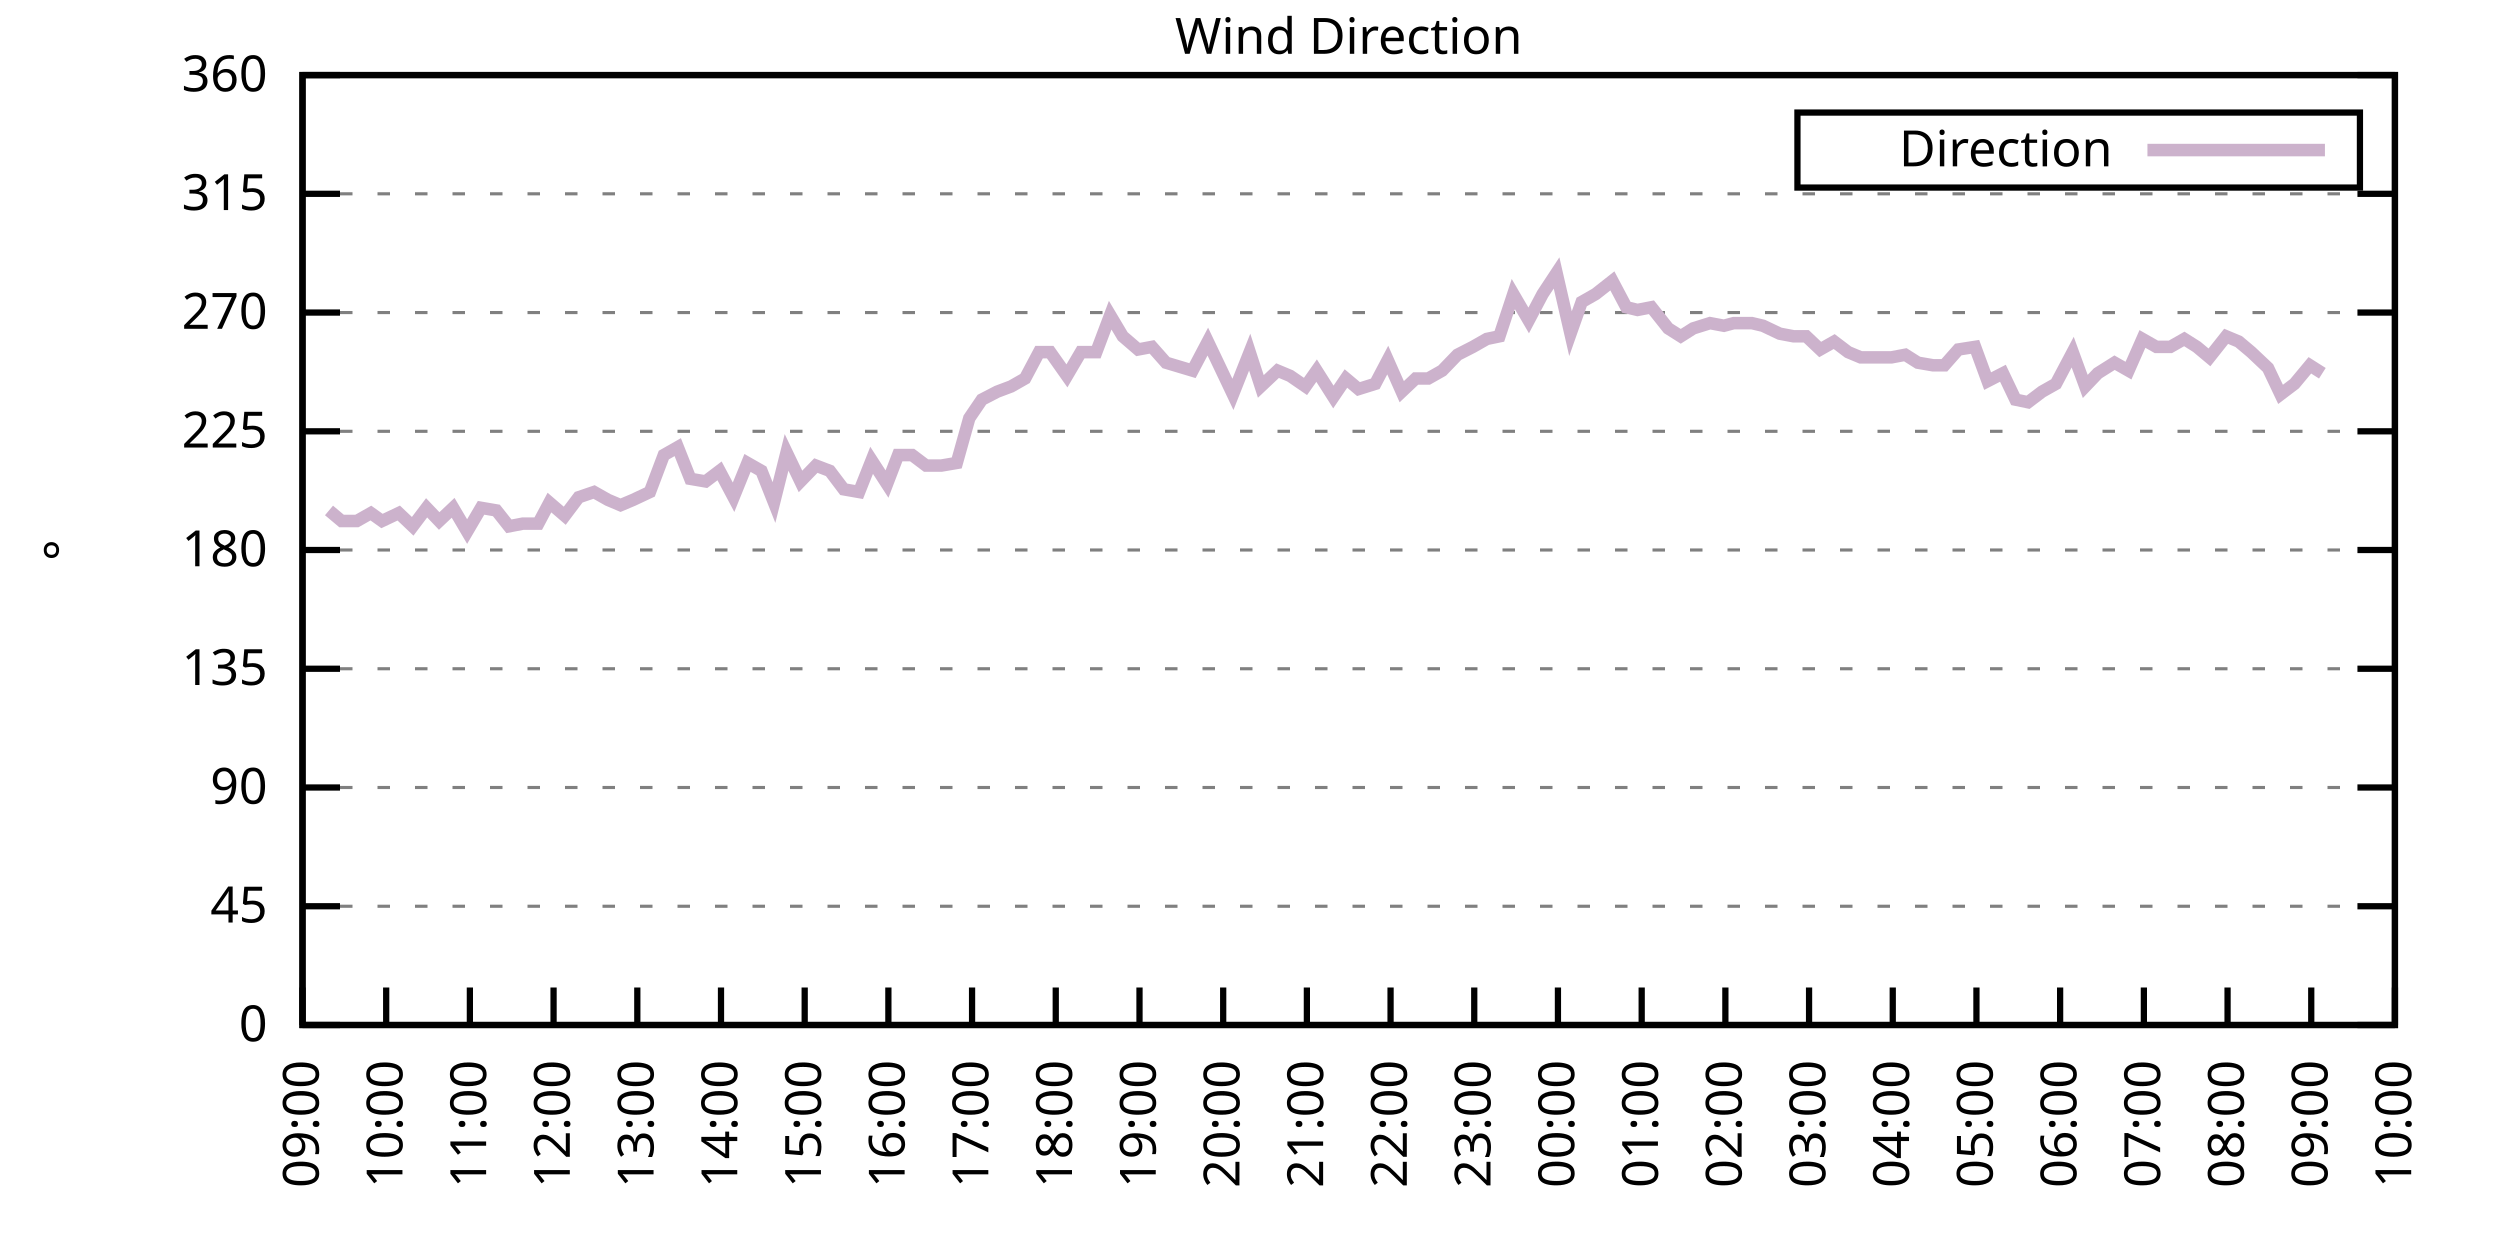
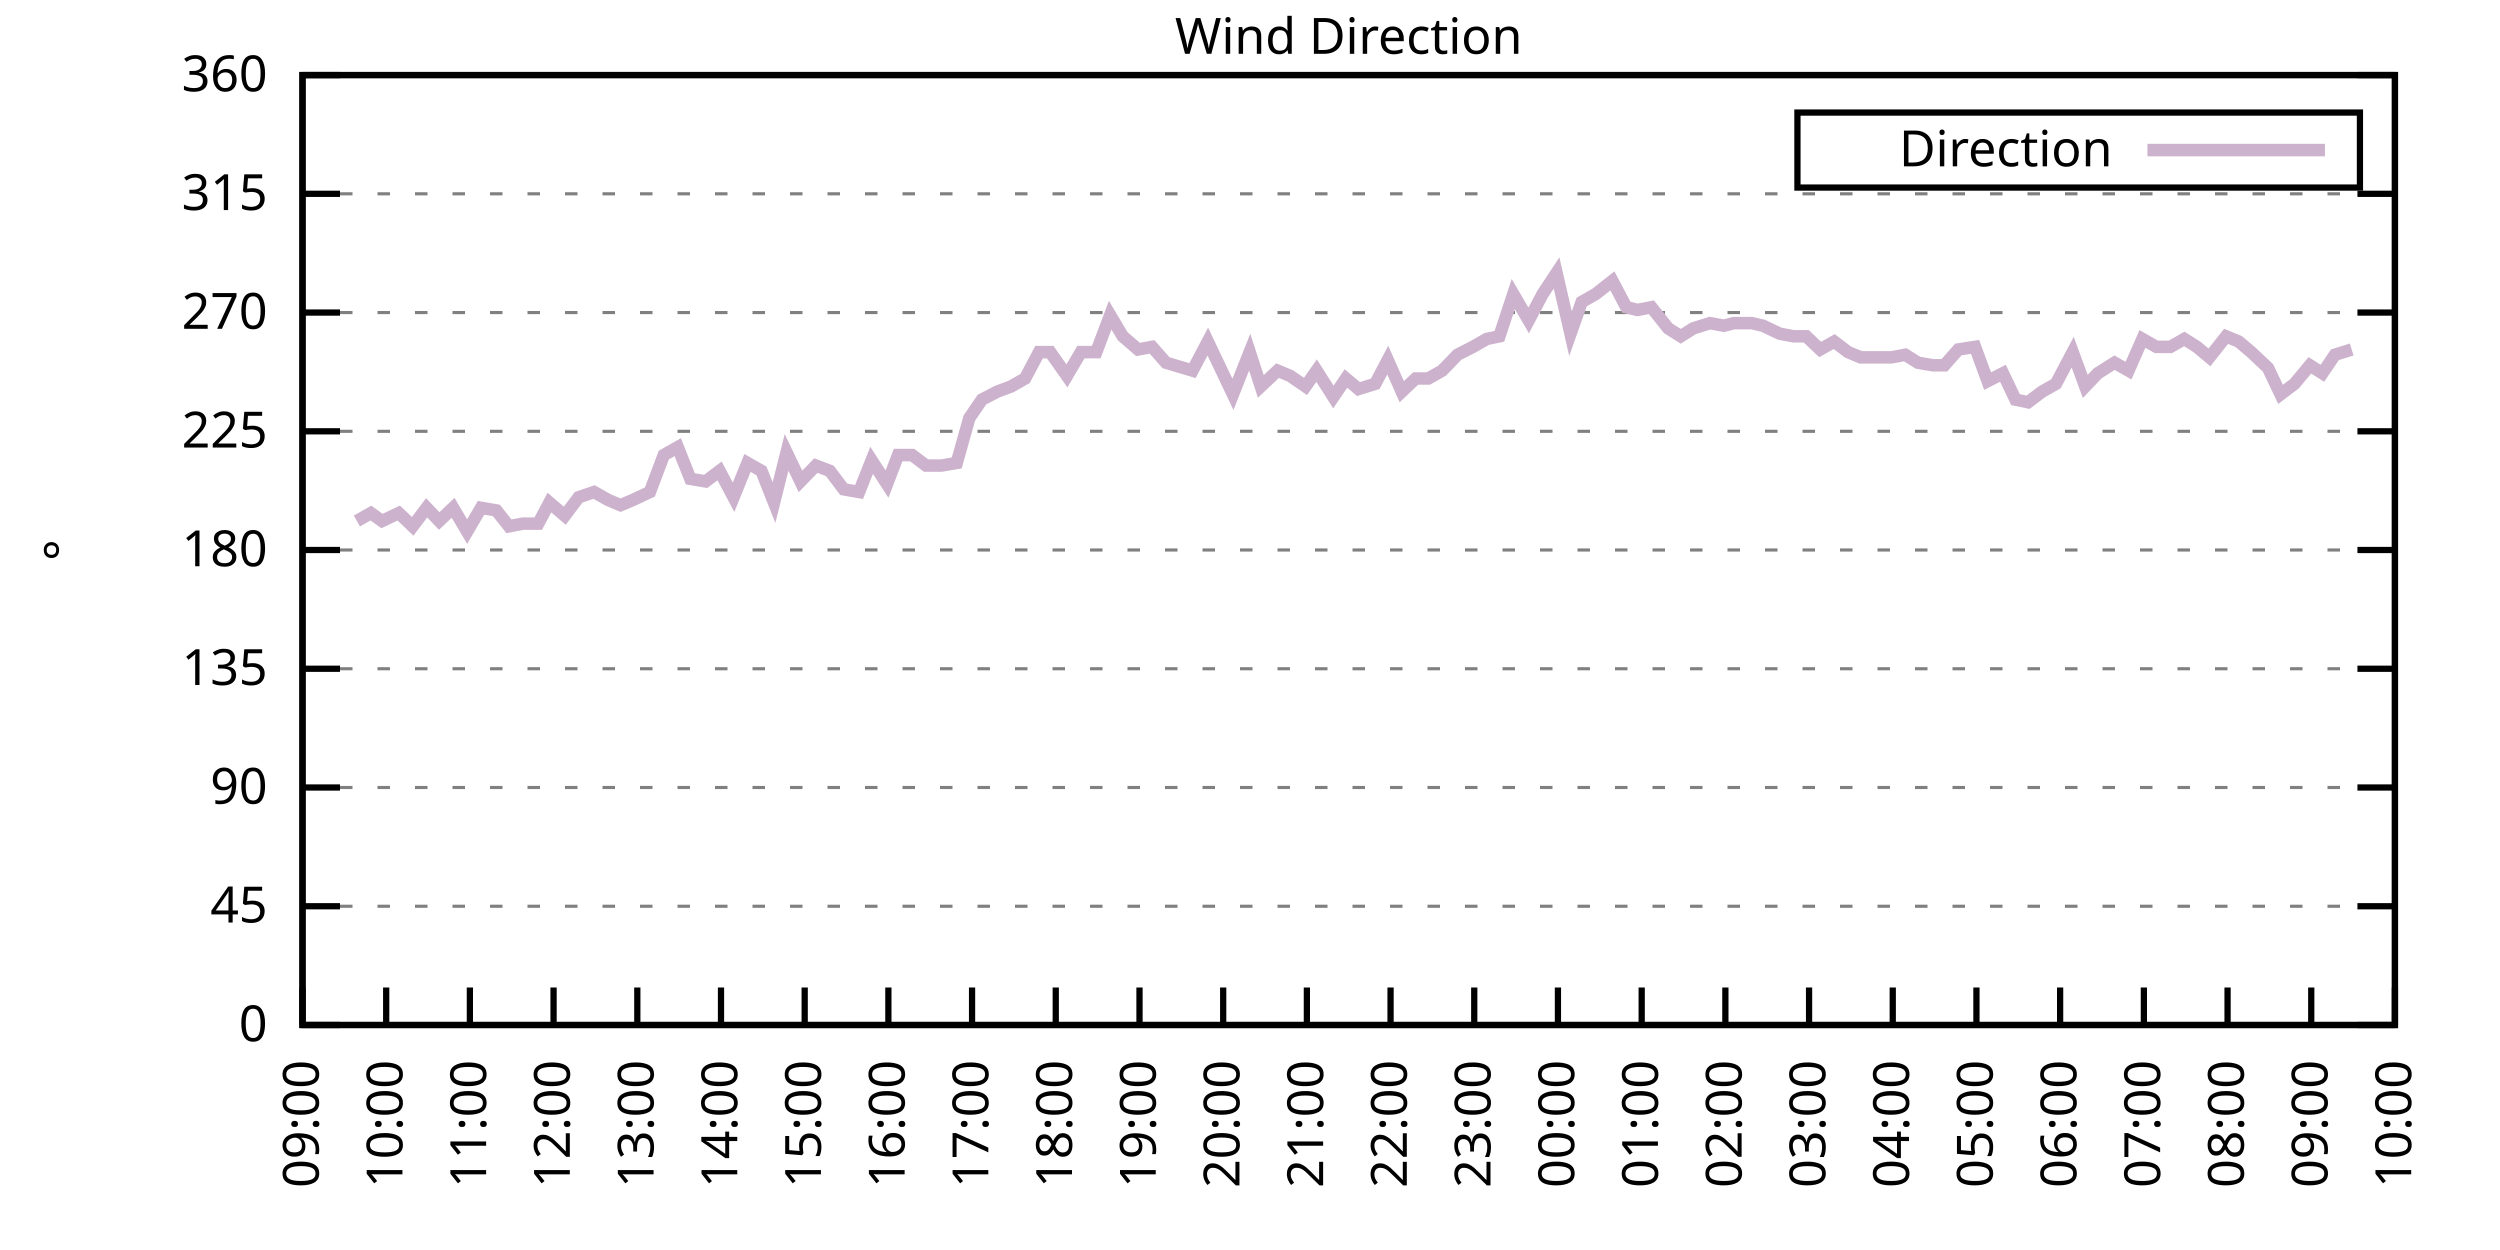
<svg xmlns="http://www.w3.org/2000/svg" xmlns:xlink="http://www.w3.org/1999/xlink" width="400" height="200" viewBox="0 0 400 200">
  <g id="gnuplot_canvas">
    <rect x="0" y="0" width="400" height="200" fill="none" />
    <defs>
      <circle id="gpDot" r="0.5" stroke-width="0.5" stroke="currentColor" />
      <path id="gpPt0" stroke-width="0.333" stroke="currentColor" d="M-1,0 h2 M0,-1 v2" />
      <path id="gpPt1" stroke-width="0.333" stroke="currentColor" d="M-1,-1 L1,1 M1,-1 L-1,1" />
      <path id="gpPt2" stroke-width="0.333" stroke="currentColor" d="M-1,0 L1,0 M0,-1 L0,1 M-1,-1 L1,1 M-1,1 L1,-1" />
      <rect id="gpPt3" stroke-width="0.333" stroke="currentColor" x="-1" y="-1" width="2" height="2" />
      <rect id="gpPt4" stroke-width="0.333" stroke="currentColor" fill="currentColor" x="-1" y="-1" width="2" height="2" />
      <circle id="gpPt5" stroke-width="0.333" stroke="currentColor" cx="0" cy="0" r="1" />
      <use xlink:href="#gpPt5" id="gpPt6" fill="currentColor" stroke="none" />
      <path id="gpPt7" stroke-width="0.333" stroke="currentColor" d="M0,-1.33 L-1.33,0.67 L1.33,0.67 z" />
      <use xlink:href="#gpPt7" id="gpPt8" fill="currentColor" stroke="none" />
      <use xlink:href="#gpPt7" id="gpPt9" stroke="currentColor" transform="rotate(180)" />
      <use xlink:href="#gpPt9" id="gpPt10" fill="currentColor" stroke="none" />
      <use xlink:href="#gpPt3" id="gpPt11" stroke="currentColor" transform="rotate(45)" />
      <use xlink:href="#gpPt11" id="gpPt12" fill="currentColor" stroke="none" />
      <path id="gpPt13" stroke-width="0.333" stroke="currentColor" d="M0,1.330 L1.265,0.411 L0.782,-1.067 L-0.782,-1.076 L-1.265,0.411 z" />
      <use xlink:href="#gpPt13" id="gpPt14" fill="currentColor" stroke="none" />
      <filter id="textbox" filterUnits="objectBoundingBox" x="0" y="0" height="1" width="1">
        <feFlood flood-color="white" flood-opacity="1" result="bgnd" />
        <feComposite in="SourceGraphic" in2="bgnd" operator="atop" />
      </filter>
      <filter id="greybox" filterUnits="objectBoundingBox" x="0" y="0" height="1" width="1">
        <feFlood flood-color="lightgrey" flood-opacity="1" result="grey" />
        <feComposite in="SourceGraphic" in2="grey" operator="atop" />
      </filter>
    </defs>
    <g fill="none" color="white" stroke="currentColor" stroke-width="1.00" stroke-linecap="butt" stroke-linejoin="miter">
</g>
    <g fill="none" color="black" stroke="currentColor" stroke-width="1.00" stroke-linecap="butt" stroke-linejoin="miter">
      <g stroke="none" shape-rendering="crispEdges">
        <polygon fill="rgb(255, 255, 255)" points="48.40,164.00 383.18,164.00 383.18,12.02 48.40,12.02 " />
      </g>
    </g>
    <g fill="none" color="black" stroke="currentColor" stroke-width="1.00" stroke-linecap="butt" stroke-linejoin="miter">
</g>
    <g fill="none" color="black" stroke="black" stroke-width="0.50" stroke-linecap="butt" stroke-linejoin="miter">
</g>
    <g fill="none" color="gray" stroke="currentColor" stroke-width="0.50" stroke-linecap="butt" stroke-linejoin="miter">
      <path stroke="gray" stroke-dasharray="2,4" class="gridline" d="M48.40,164.00 L383.19,164.00  " />
    </g>
    <g fill="none" color="gray" stroke="gray" stroke-width="1.00" stroke-linecap="butt" stroke-linejoin="miter">
</g>
    <g fill="none" color="black" stroke="currentColor" stroke-width="1.00" stroke-linecap="butt" stroke-linejoin="miter">
      <path stroke="black" d="M48.40,164.00 L54.40,164.00 M383.19,164.00 L377.19,164.00  " />
      <g transform="translate(42.80,166.60)" stroke="none" fill="black" font-family="Sans" font-size="8.00" text-anchor="end">
        <text>
          <tspan font-family="Sans"> 0</tspan>
        </text>
      </g>
    </g>
    <g fill="none" color="black" stroke="currentColor" stroke-width="1.00" stroke-linecap="butt" stroke-linejoin="miter">
</g>
    <g fill="none" color="black" stroke="black" stroke-width="0.50" stroke-linecap="butt" stroke-linejoin="miter">
</g>
    <g fill="none" color="gray" stroke="currentColor" stroke-width="0.50" stroke-linecap="butt" stroke-linejoin="miter">
      <path stroke="gray" stroke-dasharray="2,4" class="gridline" d="M48.40,145.00 L383.19,145.00  " />
    </g>
    <g fill="none" color="gray" stroke="gray" stroke-width="1.00" stroke-linecap="butt" stroke-linejoin="miter">
</g>
    <g fill="none" color="black" stroke="currentColor" stroke-width="1.00" stroke-linecap="butt" stroke-linejoin="miter">
      <path stroke="black" d="M48.40,145.00 L54.40,145.00 M383.19,145.00 L377.19,145.00  " />
      <g transform="translate(42.80,147.60)" stroke="none" fill="black" font-family="Sans" font-size="8.00" text-anchor="end">
        <text>
          <tspan font-family="Sans"> 45</tspan>
        </text>
      </g>
    </g>
    <g fill="none" color="black" stroke="currentColor" stroke-width="1.00" stroke-linecap="butt" stroke-linejoin="miter">
</g>
    <g fill="none" color="black" stroke="black" stroke-width="0.50" stroke-linecap="butt" stroke-linejoin="miter">
</g>
    <g fill="none" color="gray" stroke="currentColor" stroke-width="0.50" stroke-linecap="butt" stroke-linejoin="miter">
      <path stroke="gray" stroke-dasharray="2,4" class="gridline" d="M48.40,126.00 L383.19,126.00  " />
    </g>
    <g fill="none" color="gray" stroke="gray" stroke-width="1.00" stroke-linecap="butt" stroke-linejoin="miter">
</g>
    <g fill="none" color="black" stroke="currentColor" stroke-width="1.00" stroke-linecap="butt" stroke-linejoin="miter">
      <path stroke="black" d="M48.40,126.00 L54.40,126.00 M383.19,126.00 L377.19,126.00  " />
      <g transform="translate(42.80,128.60)" stroke="none" fill="black" font-family="Sans" font-size="8.00" text-anchor="end">
        <text>
          <tspan font-family="Sans"> 90</tspan>
        </text>
      </g>
    </g>
    <g fill="none" color="black" stroke="currentColor" stroke-width="1.00" stroke-linecap="butt" stroke-linejoin="miter">
</g>
    <g fill="none" color="black" stroke="black" stroke-width="0.50" stroke-linecap="butt" stroke-linejoin="miter">
</g>
    <g fill="none" color="gray" stroke="currentColor" stroke-width="0.50" stroke-linecap="butt" stroke-linejoin="miter">
      <path stroke="gray" stroke-dasharray="2,4" class="gridline" d="M48.40,107.00 L383.19,107.00  " />
    </g>
    <g fill="none" color="gray" stroke="gray" stroke-width="1.00" stroke-linecap="butt" stroke-linejoin="miter">
</g>
    <g fill="none" color="black" stroke="currentColor" stroke-width="1.00" stroke-linecap="butt" stroke-linejoin="miter">
      <path stroke="black" d="M48.40,107.00 L54.40,107.00 M383.19,107.00 L377.19,107.00  " />
      <g transform="translate(42.80,109.60)" stroke="none" fill="black" font-family="Sans" font-size="8.00" text-anchor="end">
        <text>
          <tspan font-family="Sans"> 135</tspan>
        </text>
      </g>
    </g>
    <g fill="none" color="black" stroke="currentColor" stroke-width="1.00" stroke-linecap="butt" stroke-linejoin="miter">
</g>
    <g fill="none" color="black" stroke="black" stroke-width="0.50" stroke-linecap="butt" stroke-linejoin="miter">
</g>
    <g fill="none" color="gray" stroke="currentColor" stroke-width="0.50" stroke-linecap="butt" stroke-linejoin="miter">
      <path stroke="gray" stroke-dasharray="2,4" class="gridline" d="M48.40,88.00 L383.19,88.00  " />
    </g>
    <g fill="none" color="gray" stroke="gray" stroke-width="1.00" stroke-linecap="butt" stroke-linejoin="miter">
</g>
    <g fill="none" color="black" stroke="currentColor" stroke-width="1.00" stroke-linecap="butt" stroke-linejoin="miter">
      <path stroke="black" d="M48.40,88.00 L54.40,88.00 M383.19,88.00 L377.19,88.00  " />
      <g transform="translate(42.80,90.60)" stroke="none" fill="black" font-family="Sans" font-size="8.00" text-anchor="end">
        <text>
          <tspan font-family="Sans"> 180</tspan>
        </text>
      </g>
    </g>
    <g fill="none" color="black" stroke="currentColor" stroke-width="1.00" stroke-linecap="butt" stroke-linejoin="miter">
</g>
    <g fill="none" color="black" stroke="black" stroke-width="0.50" stroke-linecap="butt" stroke-linejoin="miter">
</g>
    <g fill="none" color="gray" stroke="currentColor" stroke-width="0.50" stroke-linecap="butt" stroke-linejoin="miter">
      <path stroke="gray" stroke-dasharray="2,4" class="gridline" d="M48.40,69.01 L383.19,69.01  " />
    </g>
    <g fill="none" color="gray" stroke="gray" stroke-width="1.00" stroke-linecap="butt" stroke-linejoin="miter">
</g>
    <g fill="none" color="black" stroke="currentColor" stroke-width="1.00" stroke-linecap="butt" stroke-linejoin="miter">
      <path stroke="black" d="M48.40,69.01 L54.40,69.01 M383.19,69.01 L377.19,69.01  " />
      <g transform="translate(42.80,71.61)" stroke="none" fill="black" font-family="Sans" font-size="8.00" text-anchor="end">
        <text>
          <tspan font-family="Sans"> 225</tspan>
        </text>
      </g>
    </g>
    <g fill="none" color="black" stroke="currentColor" stroke-width="1.00" stroke-linecap="butt" stroke-linejoin="miter">
</g>
    <g fill="none" color="black" stroke="black" stroke-width="0.50" stroke-linecap="butt" stroke-linejoin="miter">
</g>
    <g fill="none" color="gray" stroke="currentColor" stroke-width="0.50" stroke-linecap="butt" stroke-linejoin="miter">
      <path stroke="gray" stroke-dasharray="2,4" class="gridline" d="M48.40,50.01 L383.19,50.01  " />
    </g>
    <g fill="none" color="gray" stroke="gray" stroke-width="1.00" stroke-linecap="butt" stroke-linejoin="miter">
</g>
    <g fill="none" color="black" stroke="currentColor" stroke-width="1.00" stroke-linecap="butt" stroke-linejoin="miter">
      <path stroke="black" d="M48.40,50.01 L54.40,50.01 M383.19,50.01 L377.19,50.01  " />
      <g transform="translate(42.80,52.61)" stroke="none" fill="black" font-family="Sans" font-size="8.00" text-anchor="end">
        <text>
          <tspan font-family="Sans"> 270</tspan>
        </text>
      </g>
    </g>
    <g fill="none" color="black" stroke="currentColor" stroke-width="1.00" stroke-linecap="butt" stroke-linejoin="miter">
</g>
    <g fill="none" color="black" stroke="black" stroke-width="0.50" stroke-linecap="butt" stroke-linejoin="miter">
</g>
    <g fill="none" color="gray" stroke="currentColor" stroke-width="0.50" stroke-linecap="butt" stroke-linejoin="miter">
      <path stroke="gray" stroke-dasharray="2,4" class="gridline" d="M48.40,31.01 L383.19,31.01  " />
    </g>
    <g fill="none" color="gray" stroke="gray" stroke-width="1.00" stroke-linecap="butt" stroke-linejoin="miter">
</g>
    <g fill="none" color="black" stroke="currentColor" stroke-width="1.00" stroke-linecap="butt" stroke-linejoin="miter">
      <path stroke="black" d="M48.40,31.01 L54.40,31.01 M383.19,31.01 L377.19,31.01  " />
      <g transform="translate(42.80,33.61)" stroke="none" fill="black" font-family="Sans" font-size="8.00" text-anchor="end">
        <text>
          <tspan font-family="Sans"> 315</tspan>
        </text>
      </g>
    </g>
    <g fill="none" color="black" stroke="currentColor" stroke-width="1.00" stroke-linecap="butt" stroke-linejoin="miter">
</g>
    <g fill="none" color="black" stroke="black" stroke-width="0.50" stroke-linecap="butt" stroke-linejoin="miter">
</g>
    <g fill="none" color="gray" stroke="currentColor" stroke-width="0.50" stroke-linecap="butt" stroke-linejoin="miter">
      <path stroke="gray" stroke-dasharray="2,4" class="gridline" d="M48.40,12.01 L383.19,12.01  " />
    </g>
    <g fill="none" color="gray" stroke="gray" stroke-width="1.00" stroke-linecap="butt" stroke-linejoin="miter">
</g>
    <g fill="none" color="black" stroke="currentColor" stroke-width="1.00" stroke-linecap="butt" stroke-linejoin="miter">
      <path stroke="black" d="M48.40,12.01 L54.40,12.01 M383.19,12.01 L377.19,12.01  " />
      <g transform="translate(42.80,14.61)" stroke="none" fill="black" font-family="Sans" font-size="8.00" text-anchor="end">
        <text>
          <tspan font-family="Sans"> 360</tspan>
        </text>
      </g>
    </g>
    <g fill="none" color="black" stroke="currentColor" stroke-width="1.00" stroke-linecap="butt" stroke-linejoin="miter">
      <path stroke="black" d="M48.40,164.00 L48.40,158.00  " />
      <g transform="translate(51.00,169.60) rotate(270.00)" stroke="none" fill="black" font-family="Sans" font-size="8.00" text-anchor="end">
        <text>
          <tspan font-family="Sans">09:00</tspan>
        </text>
      </g>
    </g>
    <g fill="none" color="black" stroke="currentColor" stroke-width="1.00" stroke-linecap="butt" stroke-linejoin="miter">
      <path stroke="black" d="M61.79,164.00 L61.79,158.00  " />
      <g transform="translate(64.39,169.60) rotate(270.00)" stroke="none" fill="black" font-family="Sans" font-size="8.00" text-anchor="end">
        <text>
          <tspan font-family="Sans">10:00</tspan>
        </text>
      </g>
    </g>
    <g fill="none" color="black" stroke="currentColor" stroke-width="1.00" stroke-linecap="butt" stroke-linejoin="miter">
      <path stroke="black" d="M75.18,164.00 L75.18,158.00  " />
      <g transform="translate(77.78,169.60) rotate(270.00)" stroke="none" fill="black" font-family="Sans" font-size="8.00" text-anchor="end">
        <text>
          <tspan font-family="Sans">11:00</tspan>
        </text>
      </g>
    </g>
    <g fill="none" color="black" stroke="currentColor" stroke-width="1.00" stroke-linecap="butt" stroke-linejoin="miter">
      <path stroke="black" d="M88.57,164.00 L88.57,158.00  " />
      <g transform="translate(91.17,169.60) rotate(270.00)" stroke="none" fill="black" font-family="Sans" font-size="8.00" text-anchor="end">
        <text>
          <tspan font-family="Sans">12:00</tspan>
        </text>
      </g>
    </g>
    <g fill="none" color="black" stroke="currentColor" stroke-width="1.00" stroke-linecap="butt" stroke-linejoin="miter">
      <path stroke="black" d="M101.97,164.00 L101.97,158.00  " />
      <g transform="translate(104.57,169.60) rotate(270.00)" stroke="none" fill="black" font-family="Sans" font-size="8.00" text-anchor="end">
        <text>
          <tspan font-family="Sans">13:00</tspan>
        </text>
      </g>
    </g>
    <g fill="none" color="black" stroke="currentColor" stroke-width="1.00" stroke-linecap="butt" stroke-linejoin="miter">
      <path stroke="black" d="M115.36,164.00 L115.36,158.00  " />
      <g transform="translate(117.96,169.60) rotate(270.00)" stroke="none" fill="black" font-family="Sans" font-size="8.00" text-anchor="end">
        <text>
          <tspan font-family="Sans">14:00</tspan>
        </text>
      </g>
    </g>
    <g fill="none" color="black" stroke="currentColor" stroke-width="1.00" stroke-linecap="butt" stroke-linejoin="miter">
      <path stroke="black" d="M128.75,164.00 L128.75,158.00  " />
      <g transform="translate(131.35,169.60) rotate(270.00)" stroke="none" fill="black" font-family="Sans" font-size="8.00" text-anchor="end">
        <text>
          <tspan font-family="Sans">15:00</tspan>
        </text>
      </g>
    </g>
    <g fill="none" color="black" stroke="currentColor" stroke-width="1.00" stroke-linecap="butt" stroke-linejoin="miter">
      <path stroke="black" d="M142.14,164.00 L142.14,158.00  " />
      <g transform="translate(144.74,169.60) rotate(270.00)" stroke="none" fill="black" font-family="Sans" font-size="8.00" text-anchor="end">
        <text>
          <tspan font-family="Sans">16:00</tspan>
        </text>
      </g>
    </g>
    <g fill="none" color="black" stroke="currentColor" stroke-width="1.00" stroke-linecap="butt" stroke-linejoin="miter">
      <path stroke="black" d="M155.53,164.00 L155.53,158.00  " />
      <g transform="translate(158.13,169.60) rotate(270.00)" stroke="none" fill="black" font-family="Sans" font-size="8.00" text-anchor="end">
        <text>
          <tspan font-family="Sans">17:00</tspan>
        </text>
      </g>
    </g>
    <g fill="none" color="black" stroke="currentColor" stroke-width="1.00" stroke-linecap="butt" stroke-linejoin="miter">
      <path stroke="black" d="M168.92,164.00 L168.92,158.00  " />
      <g transform="translate(171.52,169.60) rotate(270.00)" stroke="none" fill="black" font-family="Sans" font-size="8.00" text-anchor="end">
        <text>
          <tspan font-family="Sans">18:00</tspan>
        </text>
      </g>
    </g>
    <g fill="none" color="black" stroke="currentColor" stroke-width="1.00" stroke-linecap="butt" stroke-linejoin="miter">
      <path stroke="black" d="M182.32,164.00 L182.32,158.00  " />
      <g transform="translate(184.92,169.60) rotate(270.00)" stroke="none" fill="black" font-family="Sans" font-size="8.00" text-anchor="end">
        <text>
          <tspan font-family="Sans">19:00</tspan>
        </text>
      </g>
    </g>
    <g fill="none" color="black" stroke="currentColor" stroke-width="1.00" stroke-linecap="butt" stroke-linejoin="miter">
      <path stroke="black" d="M195.71,164.00 L195.71,158.00  " />
      <g transform="translate(198.31,169.60) rotate(270.00)" stroke="none" fill="black" font-family="Sans" font-size="8.00" text-anchor="end">
        <text>
          <tspan font-family="Sans">20:00</tspan>
        </text>
      </g>
    </g>
    <g fill="none" color="black" stroke="currentColor" stroke-width="1.00" stroke-linecap="butt" stroke-linejoin="miter">
      <path stroke="black" d="M209.10,164.00 L209.10,158.00  " />
      <g transform="translate(211.70,169.60) rotate(270.00)" stroke="none" fill="black" font-family="Sans" font-size="8.00" text-anchor="end">
        <text>
          <tspan font-family="Sans">21:00</tspan>
        </text>
      </g>
    </g>
    <g fill="none" color="black" stroke="currentColor" stroke-width="1.00" stroke-linecap="butt" stroke-linejoin="miter">
      <path stroke="black" d="M222.49,164.00 L222.49,158.00  " />
      <g transform="translate(225.09,169.60) rotate(270.00)" stroke="none" fill="black" font-family="Sans" font-size="8.00" text-anchor="end">
        <text>
          <tspan font-family="Sans">22:00</tspan>
        </text>
      </g>
    </g>
    <g fill="none" color="black" stroke="currentColor" stroke-width="1.00" stroke-linecap="butt" stroke-linejoin="miter">
      <path stroke="black" d="M235.88,164.00 L235.88,158.00  " />
      <g transform="translate(238.48,169.60) rotate(270.00)" stroke="none" fill="black" font-family="Sans" font-size="8.00" text-anchor="end">
        <text>
          <tspan font-family="Sans">23:00</tspan>
        </text>
      </g>
    </g>
    <g fill="none" color="black" stroke="currentColor" stroke-width="1.00" stroke-linecap="butt" stroke-linejoin="miter">
      <path stroke="black" d="M249.27,164.00 L249.27,158.00  " />
      <g transform="translate(251.87,169.60) rotate(270.00)" stroke="none" fill="black" font-family="Sans" font-size="8.00" text-anchor="end">
        <text>
          <tspan font-family="Sans">00:00</tspan>
        </text>
      </g>
    </g>
    <g fill="none" color="black" stroke="currentColor" stroke-width="1.00" stroke-linecap="butt" stroke-linejoin="miter">
      <path stroke="black" d="M262.67,164.00 L262.67,158.00  " />
      <g transform="translate(265.27,169.60) rotate(270.00)" stroke="none" fill="black" font-family="Sans" font-size="8.00" text-anchor="end">
        <text>
          <tspan font-family="Sans">01:00</tspan>
        </text>
      </g>
    </g>
    <g fill="none" color="black" stroke="currentColor" stroke-width="1.00" stroke-linecap="butt" stroke-linejoin="miter">
      <path stroke="black" d="M276.06,164.00 L276.06,158.00  " />
      <g transform="translate(278.66,169.60) rotate(270.00)" stroke="none" fill="black" font-family="Sans" font-size="8.00" text-anchor="end">
        <text>
          <tspan font-family="Sans">02:00</tspan>
        </text>
      </g>
    </g>
    <g fill="none" color="black" stroke="currentColor" stroke-width="1.00" stroke-linecap="butt" stroke-linejoin="miter">
      <path stroke="black" d="M289.45,164.00 L289.45,158.00  " />
      <g transform="translate(292.05,169.60) rotate(270.00)" stroke="none" fill="black" font-family="Sans" font-size="8.00" text-anchor="end">
        <text>
          <tspan font-family="Sans">03:00</tspan>
        </text>
      </g>
    </g>
    <g fill="none" color="black" stroke="currentColor" stroke-width="1.00" stroke-linecap="butt" stroke-linejoin="miter">
      <path stroke="black" d="M302.84,164.00 L302.84,158.00  " />
      <g transform="translate(305.44,169.60) rotate(270.00)" stroke="none" fill="black" font-family="Sans" font-size="8.00" text-anchor="end">
        <text>
          <tspan font-family="Sans">04:00</tspan>
        </text>
      </g>
    </g>
    <g fill="none" color="black" stroke="currentColor" stroke-width="1.00" stroke-linecap="butt" stroke-linejoin="miter">
      <path stroke="black" d="M316.23,164.00 L316.23,158.00  " />
      <g transform="translate(318.83,169.60) rotate(270.00)" stroke="none" fill="black" font-family="Sans" font-size="8.00" text-anchor="end">
        <text>
          <tspan font-family="Sans">05:00</tspan>
        </text>
      </g>
    </g>
    <g fill="none" color="black" stroke="currentColor" stroke-width="1.00" stroke-linecap="butt" stroke-linejoin="miter">
      <path stroke="black" d="M329.62,164.00 L329.62,158.00  " />
      <g transform="translate(332.22,169.60) rotate(270.00)" stroke="none" fill="black" font-family="Sans" font-size="8.00" text-anchor="end">
        <text>
          <tspan font-family="Sans">06:00</tspan>
        </text>
      </g>
    </g>
    <g fill="none" color="black" stroke="currentColor" stroke-width="1.00" stroke-linecap="butt" stroke-linejoin="miter">
      <path stroke="black" d="M343.02,164.00 L343.02,158.00  " />
      <g transform="translate(345.62,169.60) rotate(270.00)" stroke="none" fill="black" font-family="Sans" font-size="8.00" text-anchor="end">
        <text>
          <tspan font-family="Sans">07:00</tspan>
        </text>
      </g>
    </g>
    <g fill="none" color="black" stroke="currentColor" stroke-width="1.00" stroke-linecap="butt" stroke-linejoin="miter">
      <path stroke="black" d="M356.41,164.00 L356.41,158.00  " />
      <g transform="translate(359.01,169.60) rotate(270.00)" stroke="none" fill="black" font-family="Sans" font-size="8.00" text-anchor="end">
        <text>
          <tspan font-family="Sans">08:00</tspan>
        </text>
      </g>
    </g>
    <g fill="none" color="black" stroke="currentColor" stroke-width="1.00" stroke-linecap="butt" stroke-linejoin="miter">
      <path stroke="black" d="M369.80,164.00 L369.80,158.00  " />
      <g transform="translate(372.40,169.60) rotate(270.00)" stroke="none" fill="black" font-family="Sans" font-size="8.00" text-anchor="end">
        <text>
          <tspan font-family="Sans">09:00</tspan>
        </text>
      </g>
    </g>
    <g fill="none" color="black" stroke="currentColor" stroke-width="1.00" stroke-linecap="butt" stroke-linejoin="miter">
      <path stroke="black" d="M383.19,164.00 L383.19,158.00  " />
      <g transform="translate(385.79,169.60) rotate(270.00)" stroke="none" fill="black" font-family="Sans" font-size="8.00" text-anchor="end">
        <text>
          <tspan font-family="Sans">10:00</tspan>
        </text>
      </g>
    </g>
    <g fill="none" color="black" stroke="currentColor" stroke-width="1.00" stroke-linecap="butt" stroke-linejoin="miter">
</g>
    <g fill="none" color="black" stroke="currentColor" stroke-width="1.00" stroke-linecap="butt" stroke-linejoin="miter">
      <path stroke="black" d="M48.40,12.01 L48.40,164.00 L383.19,164.00 L383.19,12.01 L48.40,12.01 Z  " />
    </g>
    <g fill="none" color="black" stroke="currentColor" stroke-width="1.00" stroke-linecap="butt" stroke-linejoin="miter">
</g>
    <g fill="none" color="black" stroke="currentColor" stroke-width="1.00" stroke-linecap="butt" stroke-linejoin="miter">
      <path stroke="black" d="M287.59,30.01 L287.59,18.01 L377.59,18.01 L377.59,30.01 L287.59,30.01 Z  " />
    </g>
    <g id="Wind_direction_plot_1">
      <g fill="none" color="white" stroke="black" stroke-width="2.00" stroke-linecap="butt" stroke-linejoin="miter">
</g>
      <g fill="none" color="black" stroke="currentColor" stroke-width="2.00" stroke-linecap="butt" stroke-linejoin="miter">
        <g transform="translate(337.99,26.61)" stroke="none" fill="black" font-family="Sans" font-size="8.00" text-anchor="end">
          <text>
            <tspan font-family="Sans">Direction</tspan>
          </text>
        </g>
      </g>
      <g fill="none" color="black" stroke="currentColor" stroke-width="2.00" stroke-linecap="butt" stroke-linejoin="miter">
-         <path stroke="rgb(204, 178, 204)" d="M343.59,24.01 L371.99,24.01 M52.64,81.67 L54.65,83.36 L57.10,83.36 L59.34,82.09 L61.12,83.36 L63.80,82.09   L66.03,84.21 L68.26,81.25 L70.27,83.36 L72.50,81.25 L74.74,85.05 L76.97,81.25 L79.42,81.67 L81.43,84.21   L83.66,83.78 L86.12,83.78 L87.91,80.41 L90.36,82.52 L92.59,79.56 L95.05,78.72 L97.28,79.98 L99.29,80.83   L101.30,79.98 L103.98,78.72 L106.21,72.81 L108.44,71.54 L110.45,76.61 L112.90,77.03 L115.13,75.34 L117.37,79.56   L119.60,74.07 L121.83,75.34 L123.84,80.41 L125.85,72.38 L128.08,77.03 L130.54,74.49 L132.77,75.34 L135.00,78.29   L137.45,78.72 L139.46,73.65 L141.92,77.45 L143.70,72.81 L145.94,72.81 L148.17,74.49 L150.62,74.49 L153.08,74.07   L155.09,66.90 L157.10,63.94 L159.55,62.67 L161.78,61.83 L164.01,60.56 L166.25,56.34 L168.03,56.34 L170.71,60.14   L172.94,56.34 L175.40,56.34 L177.63,50.43 L179.64,53.81 L182.09,55.92 L184.32,55.50 L186.56,58.03 L190.80,59.30   L193.25,54.65 L195.26,58.87 L197.27,63.10 L199.95,56.34 L201.73,61.83 L204.41,59.30 L206.42,60.14 L208.88,61.83   L210.66,59.30 L213.34,63.52 L215.35,60.56 L217.36,62.25 L220.04,61.41 L222.04,57.61 L224.28,62.67 L226.51,60.56   L228.52,60.56 L230.75,59.30 L233.20,56.76 L235.66,55.50 L237.89,54.23 L239.90,53.81 L242.13,47.05 L244.59,51.27   L246.82,47.05 L249.05,43.67 L251.28,53.39 L253.07,48.32 L255.30,47.05 L257.98,44.94 L260.21,49.16 L262.00,49.59   L264.23,49.16 L266.91,52.54 L268.92,53.81 L270.92,52.54 L273.60,51.70 L275.83,52.12 L277.40,51.70 L280.30,51.70   L282.08,52.12 L284.76,53.39 L286.99,53.81 L289.00,53.81 L291.23,55.92 L293.47,54.65 L295.70,56.34 L297.71,57.18   L300.16,57.18 L302.62,57.18 L304.85,56.76 L306.86,58.03 L309.31,58.45 L311.10,58.45 L313.33,55.92 L316.01,55.50   L318.02,60.98 L320.47,59.72 L322.48,63.94 L324.49,64.36 L326.72,62.67 L328.95,61.41 L331.63,56.34 L333.64,61.83   L335.65,59.72 L338.33,58.03 L340.56,59.30 L342.79,54.23 L345.02,55.50 L347.26,55.50 L349.49,54.23 L351.50,55.50   L353.51,57.18 L356.18,53.81 L358.19,54.65 L360.20,56.34 L362.88,58.87 L364.89,63.10 L367.12,61.41 L369.58,58.45   L371.58,59.72  " />
+         <path stroke="rgb(204, 178, 204)" d="M343.59,24.01 L371.99,24.01 M57.10,83.36 L59.34,82.09 L61.12,83.36 L63.80,82.09 L66.03,84.21 L68.26,81.25   L70.27,83.36 L72.50,81.25 L74.74,85.05 L76.97,81.25 L79.42,81.67 L81.43,84.21 L83.66,83.78 L86.12,83.78   L87.91,80.41 L90.36,82.52 L92.59,79.56 L95.05,78.72 L97.28,79.98 L99.29,80.83 L101.30,79.98 L103.98,78.72   L106.21,72.81 L108.44,71.54 L110.45,76.61 L112.90,77.03 L115.13,75.34 L117.37,79.56 L119.60,74.07 L121.83,75.34   L123.84,80.41 L125.85,72.38 L128.08,77.03 L130.54,74.49 L132.77,75.34 L135.00,78.29 L137.45,78.72 L139.46,73.65   L141.92,77.45 L143.70,72.81 L145.94,72.81 L148.17,74.49 L150.62,74.49 L153.08,74.07 L155.09,66.90 L157.10,63.94   L159.55,62.67 L161.78,61.83 L164.01,60.56 L166.25,56.34 L168.03,56.34 L170.71,60.14 L172.94,56.34 L175.40,56.34   L177.63,50.43 L179.64,53.81 L182.09,55.92 L184.32,55.50 L186.56,58.03 L190.80,59.30 L193.25,54.65 L195.26,58.87   L197.27,63.10 L199.95,56.34 L201.73,61.83 L204.41,59.30 L206.42,60.14 L208.88,61.83 L210.66,59.30 L213.34,63.52   L215.35,60.56 L217.36,62.25 L220.04,61.41 L222.04,57.61 L224.28,62.67 L226.51,60.56 L228.52,60.56 L230.75,59.30   L233.20,56.76 L235.66,55.50 L237.89,54.23 L239.90,53.81 L242.13,47.05 L244.59,51.27 L246.82,47.05 L249.05,43.67   L251.28,53.39 L253.07,48.32 L255.30,47.05 L257.98,44.94 L260.21,49.16 L262.00,49.59 L264.23,49.16 L266.91,52.54   L268.92,53.81 L270.92,52.54 L273.60,51.70 L275.83,52.12 L277.40,51.70 L280.30,51.70 L282.08,52.12 L284.76,53.39   L286.99,53.81 L289.00,53.81 L291.23,55.92 L293.47,54.65 L295.70,56.34 L297.71,57.18 L300.16,57.18 L302.62,57.18   L304.85,56.76 L306.86,58.03 L309.31,58.45 L311.10,58.45 L313.33,55.92 L316.01,55.50 L318.02,60.98 L320.47,59.72   L322.48,63.94 L324.49,64.36 L326.72,62.67 L328.95,61.41 L331.63,56.34 L333.64,61.83 L335.65,59.72 L338.33,58.03   L340.56,59.30 L342.79,54.23 L345.02,55.50 L347.26,55.50 L349.49,54.23 L351.50,55.50 L353.51,57.18 L356.18,53.81   L358.19,54.65 L360.20,56.34 L362.88,58.87 L364.89,63.10 L367.12,61.41 L369.58,58.45 L371.58,59.72 L373.59,56.76   L376.27,55.92  " />
      </g>
    </g>
    <g fill="none" color="black" stroke="currentColor" stroke-width="2.00" stroke-linecap="butt" stroke-linejoin="miter">
</g>
    <g fill="none" color="black" stroke="black" stroke-width="1.00" stroke-linecap="butt" stroke-linejoin="miter">
</g>
    <g fill="none" color="black" stroke="currentColor" stroke-width="1.00" stroke-linecap="butt" stroke-linejoin="miter">
      <path stroke="black" d="M48.40,12.01 L48.40,164.00 L383.19,164.00 L383.19,12.01 L48.40,12.01 Z  " />
      <g transform="translate(12.80,88.01) rotate(270.00)" stroke="none" fill="black" font-family="Sans" font-size="8.00" text-anchor="middle">
        <text>
          <tspan font-family="Sans">°</tspan>
        </text>
      </g>
    </g>
    <g fill="none" color="black" stroke="currentColor" stroke-width="1.00" stroke-linecap="butt" stroke-linejoin="miter">
</g>
    <g fill="none" color="black" stroke="currentColor" stroke-width="1.00" stroke-linecap="butt" stroke-linejoin="miter">
      <g transform="translate(215.79,8.61)" stroke="none" fill="black" font-family="Sans" font-size="8.00" text-anchor="middle">
        <text>
          <tspan font-family="Sans">Wind Direction</tspan>
        </text>
      </g>
    </g>
    <g fill="none" color="black" stroke="currentColor" stroke-width="1.00" stroke-linecap="butt" stroke-linejoin="miter">
</g>
  </g>
</svg>
